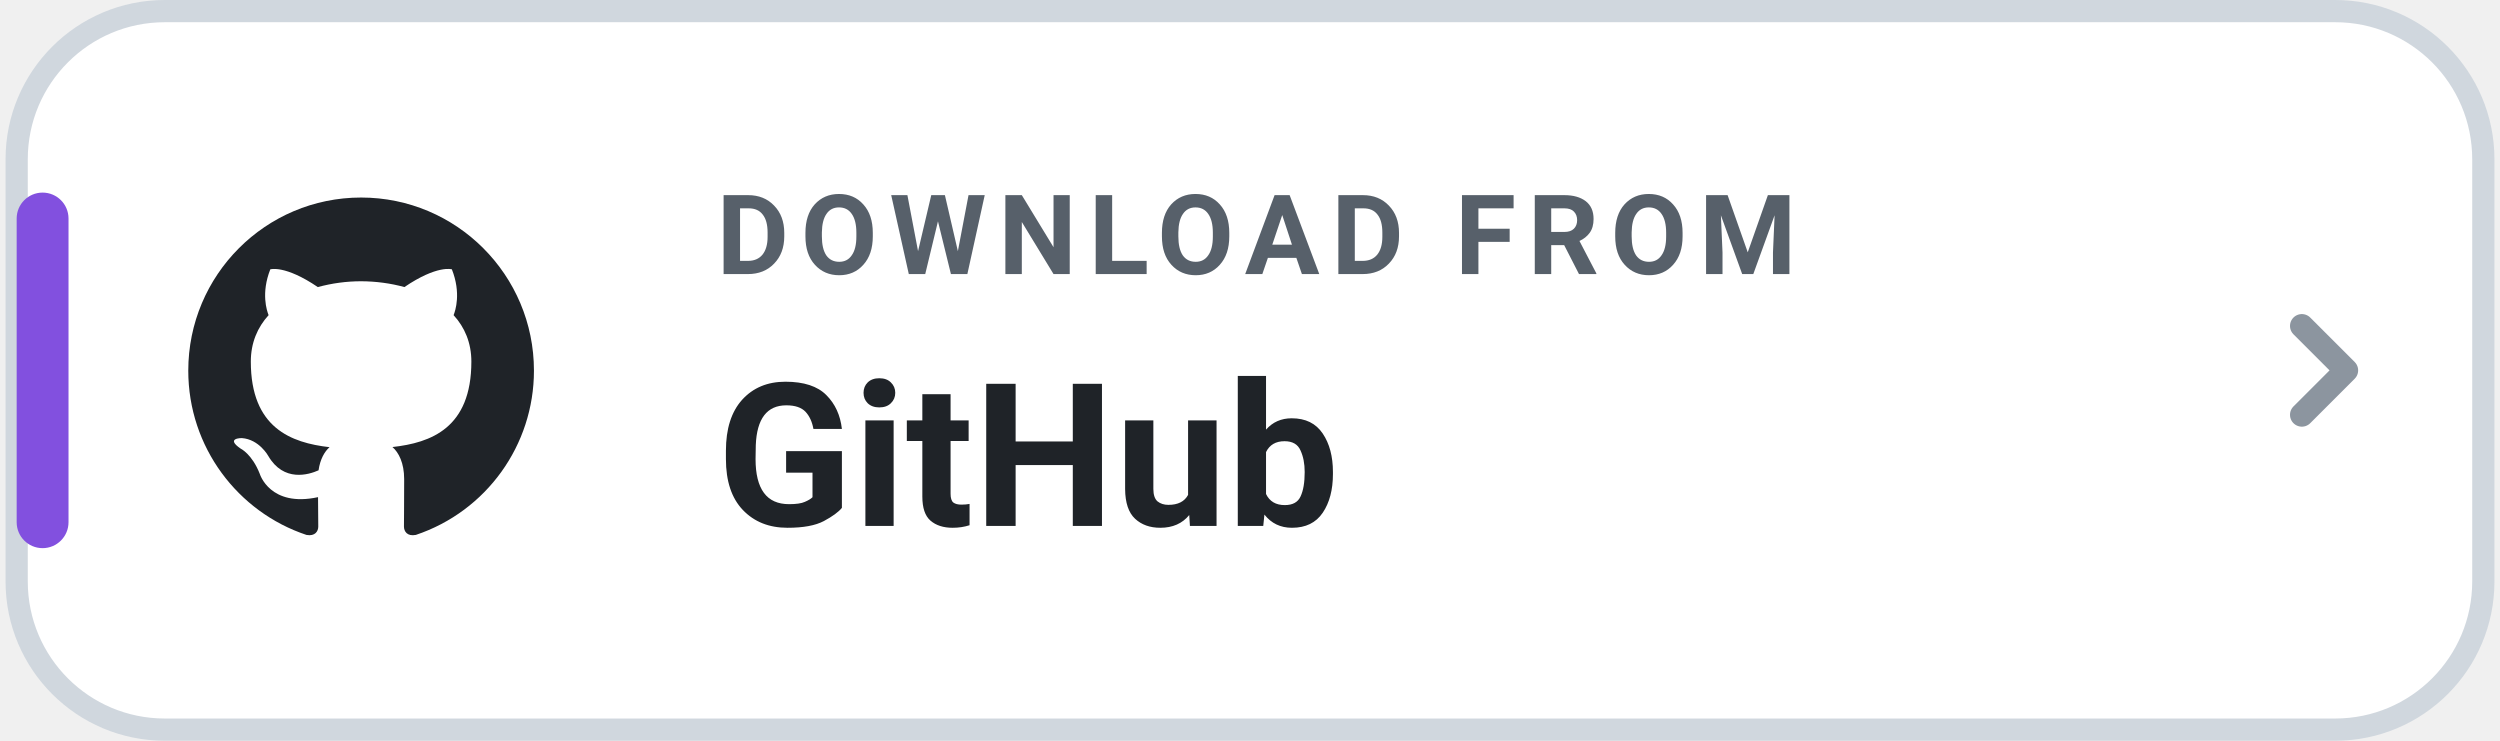
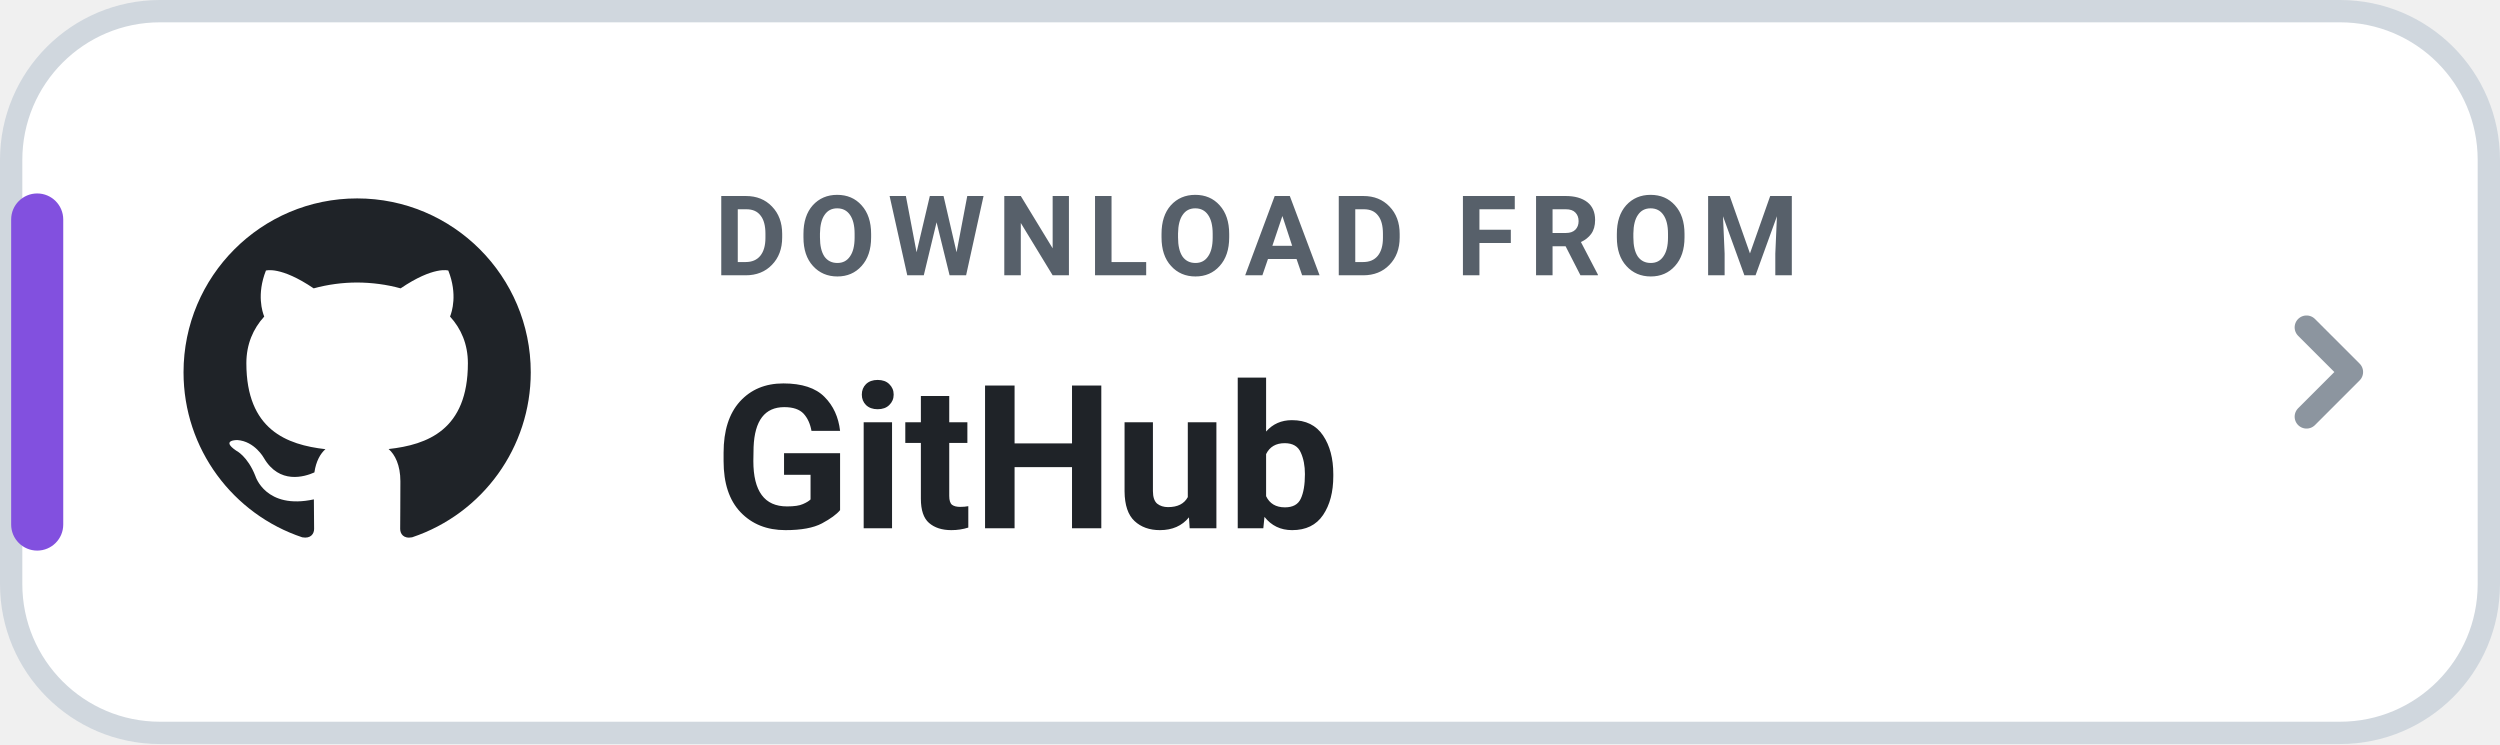
- <svg xmlns="http://www.w3.org/2000/svg" width="216" height="64" viewBox="0 0 168 50" role="img" aria-label="DOWNLOAD FROM GitHub">
+ <svg xmlns="http://www.w3.org/2000/svg" width="168" height="50" viewBox="0 0 168 50" role="img" aria-label="DOWNLOAD FROM GitHub">
  <rect x=".75" y=".75" width="166.5" height="48.5" rx="10" fill="#FFFFFF" stroke="#D0D7DE" stroke-width="1.5" />
  <rect x=".75" y="13" width="3.5" height="24" rx="1.75" fill="#8250DF" />
  <g transform="translate(10 11) scale(1.166667)">
    <path fill="#1F2328" d="M12 2C6.477 2 2 6.484 2 12.017c0 4.425 2.865 8.18 6.839 9.504.5.092.682-.217.682-.483 0-.237-.008-.868-.013-1.703-2.782.605-3.369-1.343-3.369-1.343-.454-1.158-1.11-1.466-1.11-1.466-.908-.62.069-.608.069-.608 1.003.07 1.53 1.032 1.53 1.032.892 1.53 2.341 1.088 2.91.832.092-.647.35-1.088.636-1.338-2.22-.253-4.555-1.113-4.555-4.951 0-1.093.39-1.988 1.029-2.688-.103-.253-.446-1.272.098-2.65 0 0 .84-.27 2.75 1.026A9.564 9.564 0 0112 6.844c.85.004 1.705.115 2.504.337 1.909-1.296 2.747-1.027 2.747-1.027.546 1.379.202 2.398.1 2.651.64.7 1.028 1.595 1.028 2.688 0 3.848-2.339 4.695-4.566 4.943.359.309.678.92.678 1.855 0 1.338-.012 2.419-.012 2.747 0 .268.18.58.688.482A10.019 10.019 0 0022 12.017C22 6.484 17.522 2 12 2z" />
  </g>
  <text x="48" y="18.5" fill="#57606A" font-family="-apple-system,BlinkMacSystemFont,'Segoe UI',Roboto,Helvetica,Arial,sans-serif" font-size="7.5" font-weight="700" letter-spacing=".8">DOWNLOAD FROM</text>
  <text x="48" y="35.5" fill="#1F2328" font-family="-apple-system,BlinkMacSystemFont,'Segoe UI',Roboto,Helvetica,Arial,sans-serif" font-size="13.5" font-weight="750">GitHub</text>
  <path d="M155 22l3 3-3 3" fill="none" stroke="#8C959F" stroke-width="1.6" stroke-linecap="round" stroke-linejoin="round" />
</svg>
